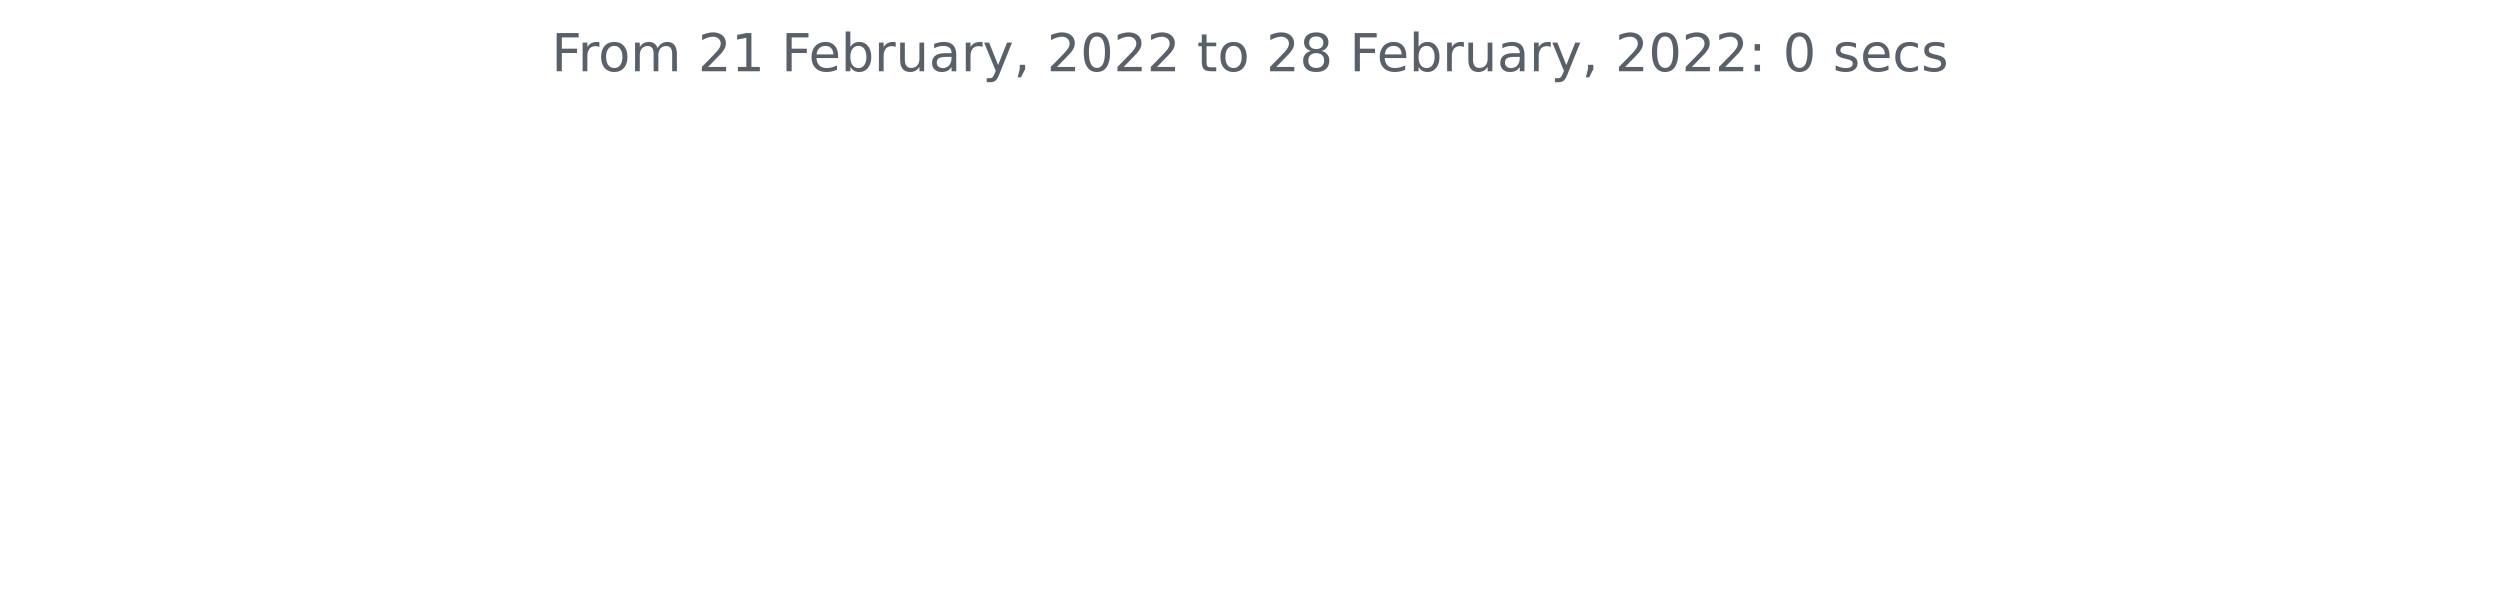
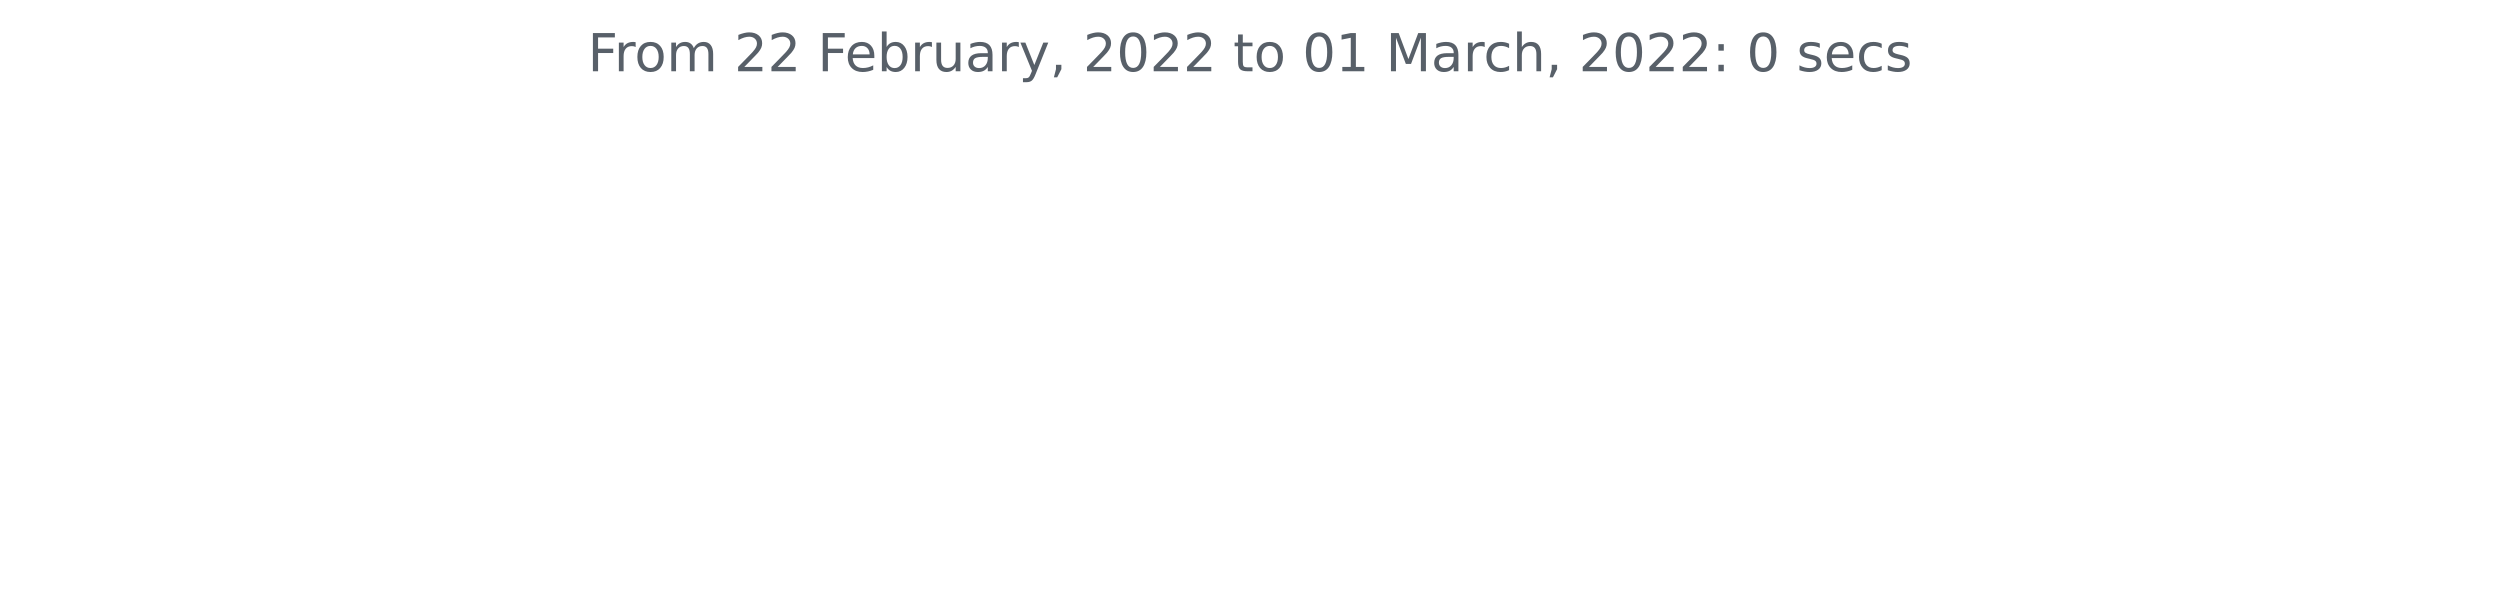
<svg xmlns="http://www.w3.org/2000/svg" xmlns:xlink="http://www.w3.org/1999/xlink" height="140.398pt" version="1.1" viewBox="0 0 572.4 140.398" width="572.4pt">
  <defs>
    <style type="text/css">*{stroke-linecap:butt;stroke-linejoin:round;}</style>
  </defs>
  <g id="figure_1">
    <g id="patch_1">
      <path d="M 0 140.398  L 572.4 140.398  L 572.4 0  L 0 0  z " style="fill:none;" />
    </g>
    <g id="axes_1">
      <g id="matplotlib.axis_1" />
      <g id="matplotlib.axis_2" />
      <g id="text_1">
-         <g style="fill:#586069;" transform="translate(126.2756 16.31812)scale(0.12 -0.12)">
+         <g style="fill:#586069;" transform="translate(134.5744 16.31812)scale(0.12 -0.12)">
          <defs>
            <path d="M 628 4666  L 3309 4666  L 3309 4134  L 1259 4134  L 1259 2759  L 3109 2759  L 3109 2228  L 1259 2228  L 1259 0  L 628 0  L 628 4666  z " id="DejaVuSans-46" transform="scale(0.015625)" />
            <path d="M 2631 2963  Q 2534 3019 2420 3045  Q 2306 3072 2169 3072  Q 1681 3072 1420 2755  Q 1159 2438 1159 1844  L 1159 0  L 581 0  L 581 3500  L 1159 3500  L 1159 2956  Q 1341 3275 1631 3429  Q 1922 3584 2338 3584  Q 2397 3584 2469 3576  Q 2541 3569 2628 3553  L 2631 2963  z " id="DejaVuSans-72" transform="scale(0.015625)" />
            <path d="M 1959 3097  Q 1497 3097 1228 2736  Q 959 2375 959 1747  Q 959 1119 1226 758  Q 1494 397 1959 397  Q 2419 397 2687 759  Q 2956 1122 2956 1747  Q 2956 2369 2687 2733  Q 2419 3097 1959 3097  z M 1959 3584  Q 2709 3584 3137 3096  Q 3566 2609 3566 1747  Q 3566 888 3137 398  Q 2709 -91 1959 -91  Q 1206 -91 779 398  Q 353 888 353 1747  Q 353 2609 779 3096  Q 1206 3584 1959 3584  z " id="DejaVuSans-6f" transform="scale(0.015625)" />
            <path d="M 3328 2828  Q 3544 3216 3844 3400  Q 4144 3584 4550 3584  Q 5097 3584 5394 3201  Q 5691 2819 5691 2113  L 5691 0  L 5113 0  L 5113 2094  Q 5113 2597 4934 2840  Q 4756 3084 4391 3084  Q 3944 3084 3684 2787  Q 3425 2491 3425 1978  L 3425 0  L 2847 0  L 2847 2094  Q 2847 2600 2669 2842  Q 2491 3084 2119 3084  Q 1678 3084 1418 2786  Q 1159 2488 1159 1978  L 1159 0  L 581 0  L 581 3500  L 1159 3500  L 1159 2956  Q 1356 3278 1631 3431  Q 1906 3584 2284 3584  Q 2666 3584 2933 3390  Q 3200 3197 3328 2828  z " id="DejaVuSans-6d" transform="scale(0.015625)" />
            <path id="DejaVuSans-20" transform="scale(0.015625)" />
            <path d="M 1228 531  L 3431 531  L 3431 0  L 469 0  L 469 531  Q 828 903 1448 1529  Q 2069 2156 2228 2338  Q 2531 2678 2651 2914  Q 2772 3150 2772 3378  Q 2772 3750 2511 3984  Q 2250 4219 1831 4219  Q 1534 4219 1204 4116  Q 875 4013 500 3803  L 500 4441  Q 881 4594 1212 4672  Q 1544 4750 1819 4750  Q 2544 4750 2975 4387  Q 3406 4025 3406 3419  Q 3406 3131 3298 2873  Q 3191 2616 2906 2266  Q 2828 2175 2409 1742  Q 1991 1309 1228 531  z " id="DejaVuSans-32" transform="scale(0.015625)" />
-             <path d="M 794 531  L 1825 531  L 1825 4091  L 703 3866  L 703 4441  L 1819 4666  L 2450 4666  L 2450 531  L 3481 531  L 3481 0  L 794 0  L 794 531  z " id="DejaVuSans-31" transform="scale(0.015625)" />
            <path d="M 3597 1894  L 3597 1613  L 953 1613  Q 991 1019 1311 708  Q 1631 397 2203 397  Q 2534 397 2845 478  Q 3156 559 3463 722  L 3463 178  Q 3153 47 2828 -22  Q 2503 -91 2169 -91  Q 1331 -91 842 396  Q 353 884 353 1716  Q 353 2575 817 3079  Q 1281 3584 2069 3584  Q 2775 3584 3186 3129  Q 3597 2675 3597 1894  z M 3022 2063  Q 3016 2534 2758 2815  Q 2500 3097 2075 3097  Q 1594 3097 1305 2825  Q 1016 2553 972 2059  L 3022 2063  z " id="DejaVuSans-65" transform="scale(0.015625)" />
            <path d="M 3116 1747  Q 3116 2381 2855 2742  Q 2594 3103 2138 3103  Q 1681 3103 1420 2742  Q 1159 2381 1159 1747  Q 1159 1113 1420 752  Q 1681 391 2138 391  Q 2594 391 2855 752  Q 3116 1113 3116 1747  z M 1159 2969  Q 1341 3281 1617 3432  Q 1894 3584 2278 3584  Q 2916 3584 3314 3078  Q 3713 2572 3713 1747  Q 3713 922 3314 415  Q 2916 -91 2278 -91  Q 1894 -91 1617 61  Q 1341 213 1159 525  L 1159 0  L 581 0  L 581 4863  L 1159 4863  L 1159 2969  z " id="DejaVuSans-62" transform="scale(0.015625)" />
            <path d="M 544 1381  L 544 3500  L 1119 3500  L 1119 1403  Q 1119 906 1312 657  Q 1506 409 1894 409  Q 2359 409 2629 706  Q 2900 1003 2900 1516  L 2900 3500  L 3475 3500  L 3475 0  L 2900 0  L 2900 538  Q 2691 219 2414 64  Q 2138 -91 1772 -91  Q 1169 -91 856 284  Q 544 659 544 1381  z M 1991 3584  L 1991 3584  z " id="DejaVuSans-75" transform="scale(0.015625)" />
            <path d="M 2194 1759  Q 1497 1759 1228 1600  Q 959 1441 959 1056  Q 959 750 1161 570  Q 1363 391 1709 391  Q 2188 391 2477 730  Q 2766 1069 2766 1631  L 2766 1759  L 2194 1759  z M 3341 1997  L 3341 0  L 2766 0  L 2766 531  Q 2569 213 2275 61  Q 1981 -91 1556 -91  Q 1019 -91 701 211  Q 384 513 384 1019  Q 384 1609 779 1909  Q 1175 2209 1959 2209  L 2766 2209  L 2766 2266  Q 2766 2663 2505 2880  Q 2244 3097 1772 3097  Q 1472 3097 1187 3025  Q 903 2953 641 2809  L 641 3341  Q 956 3463 1253 3523  Q 1550 3584 1831 3584  Q 2591 3584 2966 3190  Q 3341 2797 3341 1997  z " id="DejaVuSans-61" transform="scale(0.015625)" />
            <path d="M 2059 -325  Q 1816 -950 1584 -1140  Q 1353 -1331 966 -1331  L 506 -1331  L 506 -850  L 844 -850  Q 1081 -850 1212 -737  Q 1344 -625 1503 -206  L 1606 56  L 191 3500  L 800 3500  L 1894 763  L 2988 3500  L 3597 3500  L 2059 -325  z " id="DejaVuSans-79" transform="scale(0.015625)" />
            <path d="M 750 794  L 1409 794  L 1409 256  L 897 -744  L 494 -744  L 750 256  L 750 794  z " id="DejaVuSans-2c" transform="scale(0.015625)" />
            <path d="M 2034 4250  Q 1547 4250 1301 3770  Q 1056 3291 1056 2328  Q 1056 1369 1301 889  Q 1547 409 2034 409  Q 2525 409 2770 889  Q 3016 1369 3016 2328  Q 3016 3291 2770 3770  Q 2525 4250 2034 4250  z M 2034 4750  Q 2819 4750 3233 4129  Q 3647 3509 3647 2328  Q 3647 1150 3233 529  Q 2819 -91 2034 -91  Q 1250 -91 836 529  Q 422 1150 422 2328  Q 422 3509 836 4129  Q 1250 4750 2034 4750  z " id="DejaVuSans-30" transform="scale(0.015625)" />
            <path d="M 1172 4494  L 1172 3500  L 2356 3500  L 2356 3053  L 1172 3053  L 1172 1153  Q 1172 725 1289 603  Q 1406 481 1766 481  L 2356 481  L 2356 0  L 1766 0  Q 1100 0 847 248  Q 594 497 594 1153  L 594 3053  L 172 3053  L 172 3500  L 594 3500  L 594 4494  L 1172 4494  z " id="DejaVuSans-74" transform="scale(0.015625)" />
-             <path d="M 2034 2216  Q 1584 2216 1326 1975  Q 1069 1734 1069 1313  Q 1069 891 1326 650  Q 1584 409 2034 409  Q 2484 409 2743 651  Q 3003 894 3003 1313  Q 3003 1734 2745 1975  Q 2488 2216 2034 2216  z M 1403 2484  Q 997 2584 770 2862  Q 544 3141 544 3541  Q 544 4100 942 4425  Q 1341 4750 2034 4750  Q 2731 4750 3128 4425  Q 3525 4100 3525 3541  Q 3525 3141 3298 2862  Q 3072 2584 2669 2484  Q 3125 2378 3379 2068  Q 3634 1759 3634 1313  Q 3634 634 3220 271  Q 2806 -91 2034 -91  Q 1263 -91 848 271  Q 434 634 434 1313  Q 434 1759 690 2068  Q 947 2378 1403 2484  z M 1172 3481  Q 1172 3119 1398 2916  Q 1625 2713 2034 2713  Q 2441 2713 2670 2916  Q 2900 3119 2900 3481  Q 2900 3844 2670 4047  Q 2441 4250 2034 4250  Q 1625 4250 1398 4047  Q 1172 3844 1172 3481  z " id="DejaVuSans-38" transform="scale(0.015625)" />
+             <path d="M 794 531  L 1825 531  L 1825 4091  L 703 3866  L 703 4441  L 1819 4666  L 2450 4666  L 2450 531  L 3481 531  L 3481 0  L 794 0  L 794 531  z " id="DejaVuSans-31" transform="scale(0.015625)" />
+             <path d="M 628 4666  L 1569 4666  L 2759 1491  L 3956 4666  L 4897 4666  L 4897 0  L 4281 0  L 4281 4097  L 3078 897  L 2444 897  L 1241 4097  L 1241 0  L 628 0  L 628 4666  z " id="DejaVuSans-4d" transform="scale(0.015625)" />
+             <path d="M 3122 3366  L 3122 2828  Q 2878 2963 2633 3030  Q 2388 3097 2138 3097  Q 1578 3097 1268 2742  Q 959 2388 959 1747  Q 959 1106 1268 751  Q 1578 397 2138 397  Q 2388 397 2633 464  Q 2878 531 3122 666  L 3122 134  Q 2881 22 2623 -34  Q 2366 -91 2075 -91  Q 1284 -91 818 406  Q 353 903 353 1747  Q 353 2603 823 3093  Q 1294 3584 2113 3584  Q 2378 3584 2631 3529  Q 2884 3475 3122 3366  z " id="DejaVuSans-63" transform="scale(0.015625)" />
+             <path d="M 3513 2113  L 3513 0  L 2938 0  L 2938 2094  Q 2938 2591 2744 2837  Q 2550 3084 2163 3084  Q 1697 3084 1428 2787  Q 1159 2491 1159 1978  L 1159 0  L 581 0  L 581 4863  L 1159 4863  L 1159 2956  Q 1366 3272 1645 3428  Q 1925 3584 2291 3584  Q 2894 3584 3203 3211  Q 3513 2838 3513 2113  z " id="DejaVuSans-68" transform="scale(0.015625)" />
            <path d="M 750 794  L 1409 794  L 1409 0  L 750 0  L 750 794  z M 750 3309  L 1409 3309  L 1409 2516  L 750 2516  L 750 3309  z " id="DejaVuSans-3a" transform="scale(0.015625)" />
            <path d="M 2834 3397  L 2834 2853  Q 2591 2978 2328 3040  Q 2066 3103 1784 3103  Q 1356 3103 1142 2972  Q 928 2841 928 2578  Q 928 2378 1081 2264  Q 1234 2150 1697 2047  L 1894 2003  Q 2506 1872 2764 1633  Q 3022 1394 3022 966  Q 3022 478 2636 193  Q 2250 -91 1575 -91  Q 1294 -91 989 -36  Q 684 19 347 128  L 347 722  Q 666 556 975 473  Q 1284 391 1588 391  Q 1994 391 2212 530  Q 2431 669 2431 922  Q 2431 1156 2273 1281  Q 2116 1406 1581 1522  L 1381 1569  Q 847 1681 609 1914  Q 372 2147 372 2553  Q 372 3047 722 3315  Q 1072 3584 1716 3584  Q 2034 3584 2315 3537  Q 2597 3491 2834 3397  z " id="DejaVuSans-73" transform="scale(0.015625)" />
-             <path d="M 3122 3366  L 3122 2828  Q 2878 2963 2633 3030  Q 2388 3097 2138 3097  Q 1578 3097 1268 2742  Q 959 2388 959 1747  Q 959 1106 1268 751  Q 1578 397 2138 397  Q 2388 397 2633 464  Q 2878 531 3122 666  L 3122 134  Q 2881 22 2623 -34  Q 2366 -91 2075 -91  Q 1284 -91 818 406  Q 353 903 353 1747  Q 353 2603 823 3093  Q 1294 3584 2113 3584  Q 2378 3584 2631 3529  Q 2884 3475 3122 3366  z " id="DejaVuSans-63" transform="scale(0.015625)" />
          </defs>
          <use xlink:href="#DejaVuSans-46" />
          <use x="50.27" xlink:href="#DejaVuSans-72" />
          <use x="89.133" xlink:href="#DejaVuSans-6f" />
          <use x="150.314" xlink:href="#DejaVuSans-6d" />
          <use x="247.727" xlink:href="#DejaVuSans-20" />
          <use x="279.514" xlink:href="#DejaVuSans-32" />
-           <use x="343.137" xlink:href="#DejaVuSans-31" />
+           <use x="343.137" xlink:href="#DejaVuSans-32" />
          <use x="406.76" xlink:href="#DejaVuSans-20" />
          <use x="438.547" xlink:href="#DejaVuSans-46" />
          <use x="490.566" xlink:href="#DejaVuSans-65" />
          <use x="552.09" xlink:href="#DejaVuSans-62" />
          <use x="615.566" xlink:href="#DejaVuSans-72" />
          <use x="656.68" xlink:href="#DejaVuSans-75" />
          <use x="720.059" xlink:href="#DejaVuSans-61" />
          <use x="781.338" xlink:href="#DejaVuSans-72" />
          <use x="822.451" xlink:href="#DejaVuSans-79" />
          <use x="881.631" xlink:href="#DejaVuSans-2c" />
          <use x="913.418" xlink:href="#DejaVuSans-20" />
          <use x="945.205" xlink:href="#DejaVuSans-32" />
          <use x="1008.828" xlink:href="#DejaVuSans-30" />
          <use x="1072.451" xlink:href="#DejaVuSans-32" />
          <use x="1136.074" xlink:href="#DejaVuSans-32" />
          <use x="1199.697" xlink:href="#DejaVuSans-20" />
          <use x="1231.484" xlink:href="#DejaVuSans-74" />
          <use x="1270.693" xlink:href="#DejaVuSans-6f" />
          <use x="1331.875" xlink:href="#DejaVuSans-20" />
-           <use x="1363.662" xlink:href="#DejaVuSans-32" />
-           <use x="1427.285" xlink:href="#DejaVuSans-38" />
+           <use x="1363.662" xlink:href="#DejaVuSans-30" />
+           <use x="1427.285" xlink:href="#DejaVuSans-31" />
          <use x="1490.908" xlink:href="#DejaVuSans-20" />
-           <use x="1522.695" xlink:href="#DejaVuSans-46" />
-           <use x="1574.715" xlink:href="#DejaVuSans-65" />
-           <use x="1636.238" xlink:href="#DejaVuSans-62" />
-           <use x="1699.715" xlink:href="#DejaVuSans-72" />
-           <use x="1740.828" xlink:href="#DejaVuSans-75" />
-           <use x="1804.207" xlink:href="#DejaVuSans-61" />
-           <use x="1865.486" xlink:href="#DejaVuSans-72" />
-           <use x="1906.6" xlink:href="#DejaVuSans-79" />
-           <use x="1965.779" xlink:href="#DejaVuSans-2c" />
-           <use x="1997.566" xlink:href="#DejaVuSans-20" />
-           <use x="2029.354" xlink:href="#DejaVuSans-32" />
-           <use x="2092.977" xlink:href="#DejaVuSans-30" />
-           <use x="2156.6" xlink:href="#DejaVuSans-32" />
-           <use x="2220.223" xlink:href="#DejaVuSans-32" />
-           <use x="2283.846" xlink:href="#DejaVuSans-3a" />
-           <use x="2317.537" xlink:href="#DejaVuSans-20" />
-           <use x="2349.324" xlink:href="#DejaVuSans-30" />
-           <use x="2412.947" xlink:href="#DejaVuSans-20" />
-           <use x="2444.734" xlink:href="#DejaVuSans-73" />
-           <use x="2496.834" xlink:href="#DejaVuSans-65" />
-           <use x="2558.357" xlink:href="#DejaVuSans-63" />
-           <use x="2613.338" xlink:href="#DejaVuSans-73" />
+           <use x="1522.695" xlink:href="#DejaVuSans-4d" />
+           <use x="1608.975" xlink:href="#DejaVuSans-61" />
+           <use x="1670.254" xlink:href="#DejaVuSans-72" />
+           <use x="1709.117" xlink:href="#DejaVuSans-63" />
+           <use x="1764.098" xlink:href="#DejaVuSans-68" />
+           <use x="1827.477" xlink:href="#DejaVuSans-2c" />
+           <use x="1859.264" xlink:href="#DejaVuSans-20" />
+           <use x="1891.051" xlink:href="#DejaVuSans-32" />
+           <use x="1954.674" xlink:href="#DejaVuSans-30" />
+           <use x="2018.297" xlink:href="#DejaVuSans-32" />
+           <use x="2081.92" xlink:href="#DejaVuSans-32" />
+           <use x="2145.543" xlink:href="#DejaVuSans-3a" />
+           <use x="2179.234" xlink:href="#DejaVuSans-20" />
+           <use x="2211.021" xlink:href="#DejaVuSans-30" />
+           <use x="2274.645" xlink:href="#DejaVuSans-20" />
+           <use x="2306.432" xlink:href="#DejaVuSans-73" />
+           <use x="2358.531" xlink:href="#DejaVuSans-65" />
+           <use x="2420.055" xlink:href="#DejaVuSans-63" />
+           <use x="2475.035" xlink:href="#DejaVuSans-73" />
        </g>
      </g>
    </g>
  </g>
</svg>
